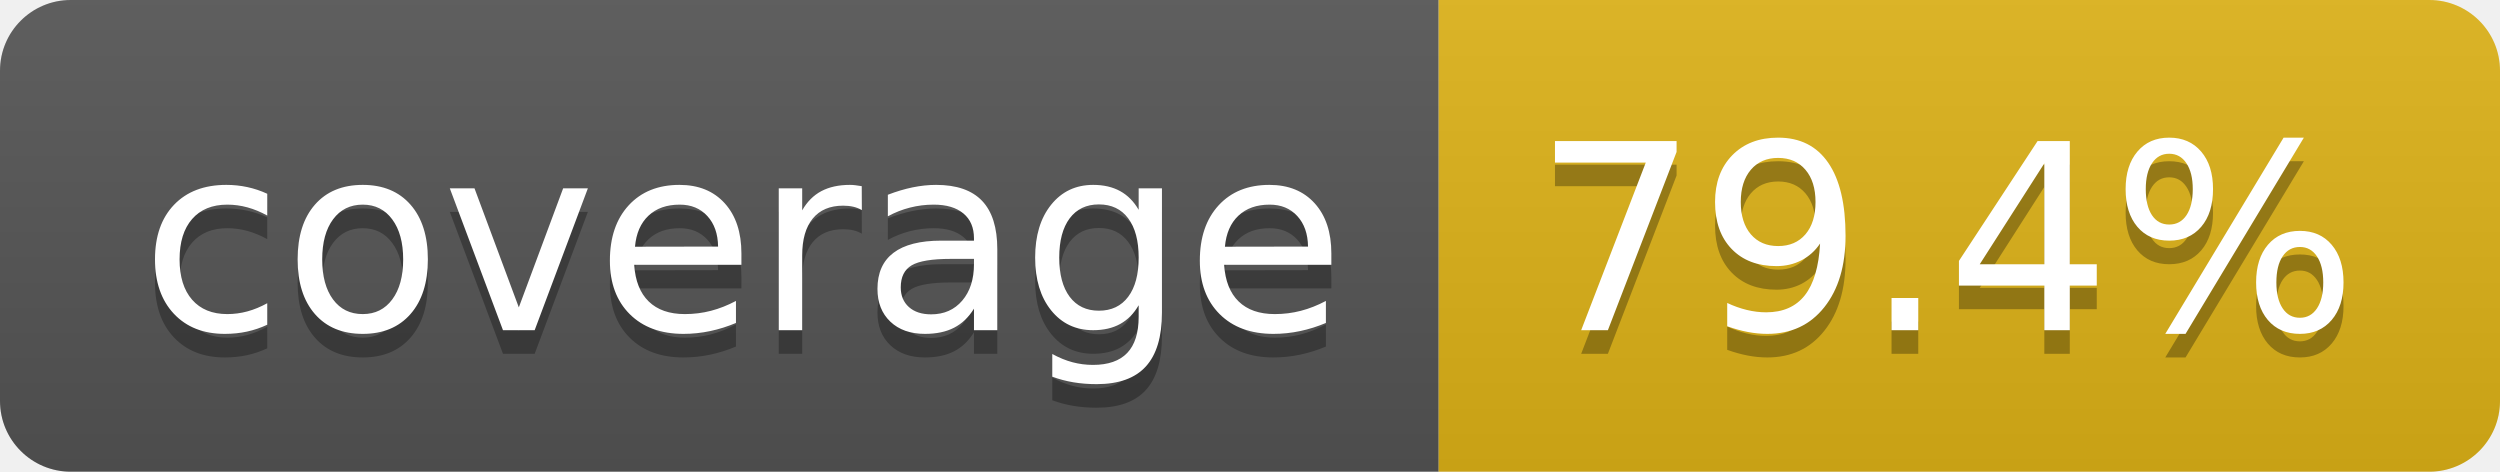
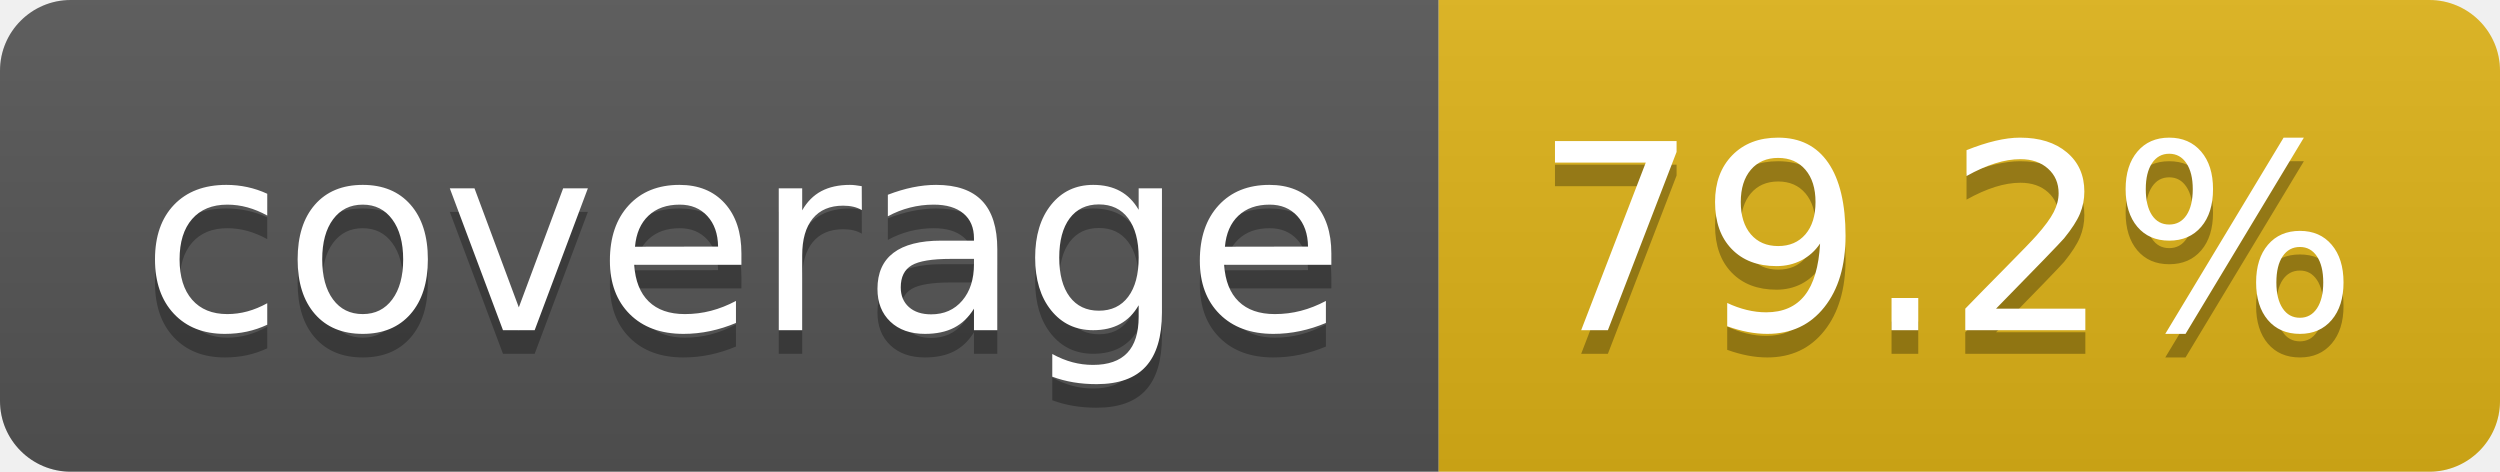
- <svg xmlns="http://www.w3.org/2000/svg" width="106" height="20" role="img" aria-label="coverage: 79.4%">
+ <svg xmlns="http://www.w3.org/2000/svg" width="106" height="20" role="img" aria-label="coverage: 79.2%">
  <linearGradient id="s" x2="0" y2="100%">
    <stop offset="0" stop-color="#bbb" stop-opacity=".1" />
    <stop offset="1" stop-opacity=".1" />
  </linearGradient>
  <clipPath id="r">
    <rect width="106" height="20" rx="3" fill="#fff" />
  </clipPath>
  <g clip-path="url(#r)">
    <rect width="61" height="20" fill="#555" />
    <rect x="61" width="45" height="20" fill="#dfb317" />
    <rect width="106" height="20" fill="url(#s)" />
  </g>
  <g fill="#fff" text-anchor="middle" font-family="Verdana,Geneva,DejaVu Sans,sans-serif" text-rendering="geometricPrecision" font-size="110">
    <text aria-hidden="true" x="315" y="150" fill="#010101" fill-opacity=".3" transform="scale(.1)" textLength="510">coverage</text>
    <text x="315" y="140" transform="scale(.1)" fill="#fff" textLength="510">coverage</text>
-     <text aria-hidden="true" x="825" y="150" fill="#010101" fill-opacity=".3" transform="scale(.1)" textLength="350">79.4%</text>
-     <text x="825" y="140" transform="scale(.1)" fill="#fff" textLength="350">79.4%</text>
+     <text aria-hidden="true" x="825" y="150" fill="#010101" fill-opacity=".3" transform="scale(.1)" textLength="350">79.2%</text>
+     <text x="825" y="140" transform="scale(.1)" fill="#fff" textLength="350">79.2%</text>
  </g>
</svg>
